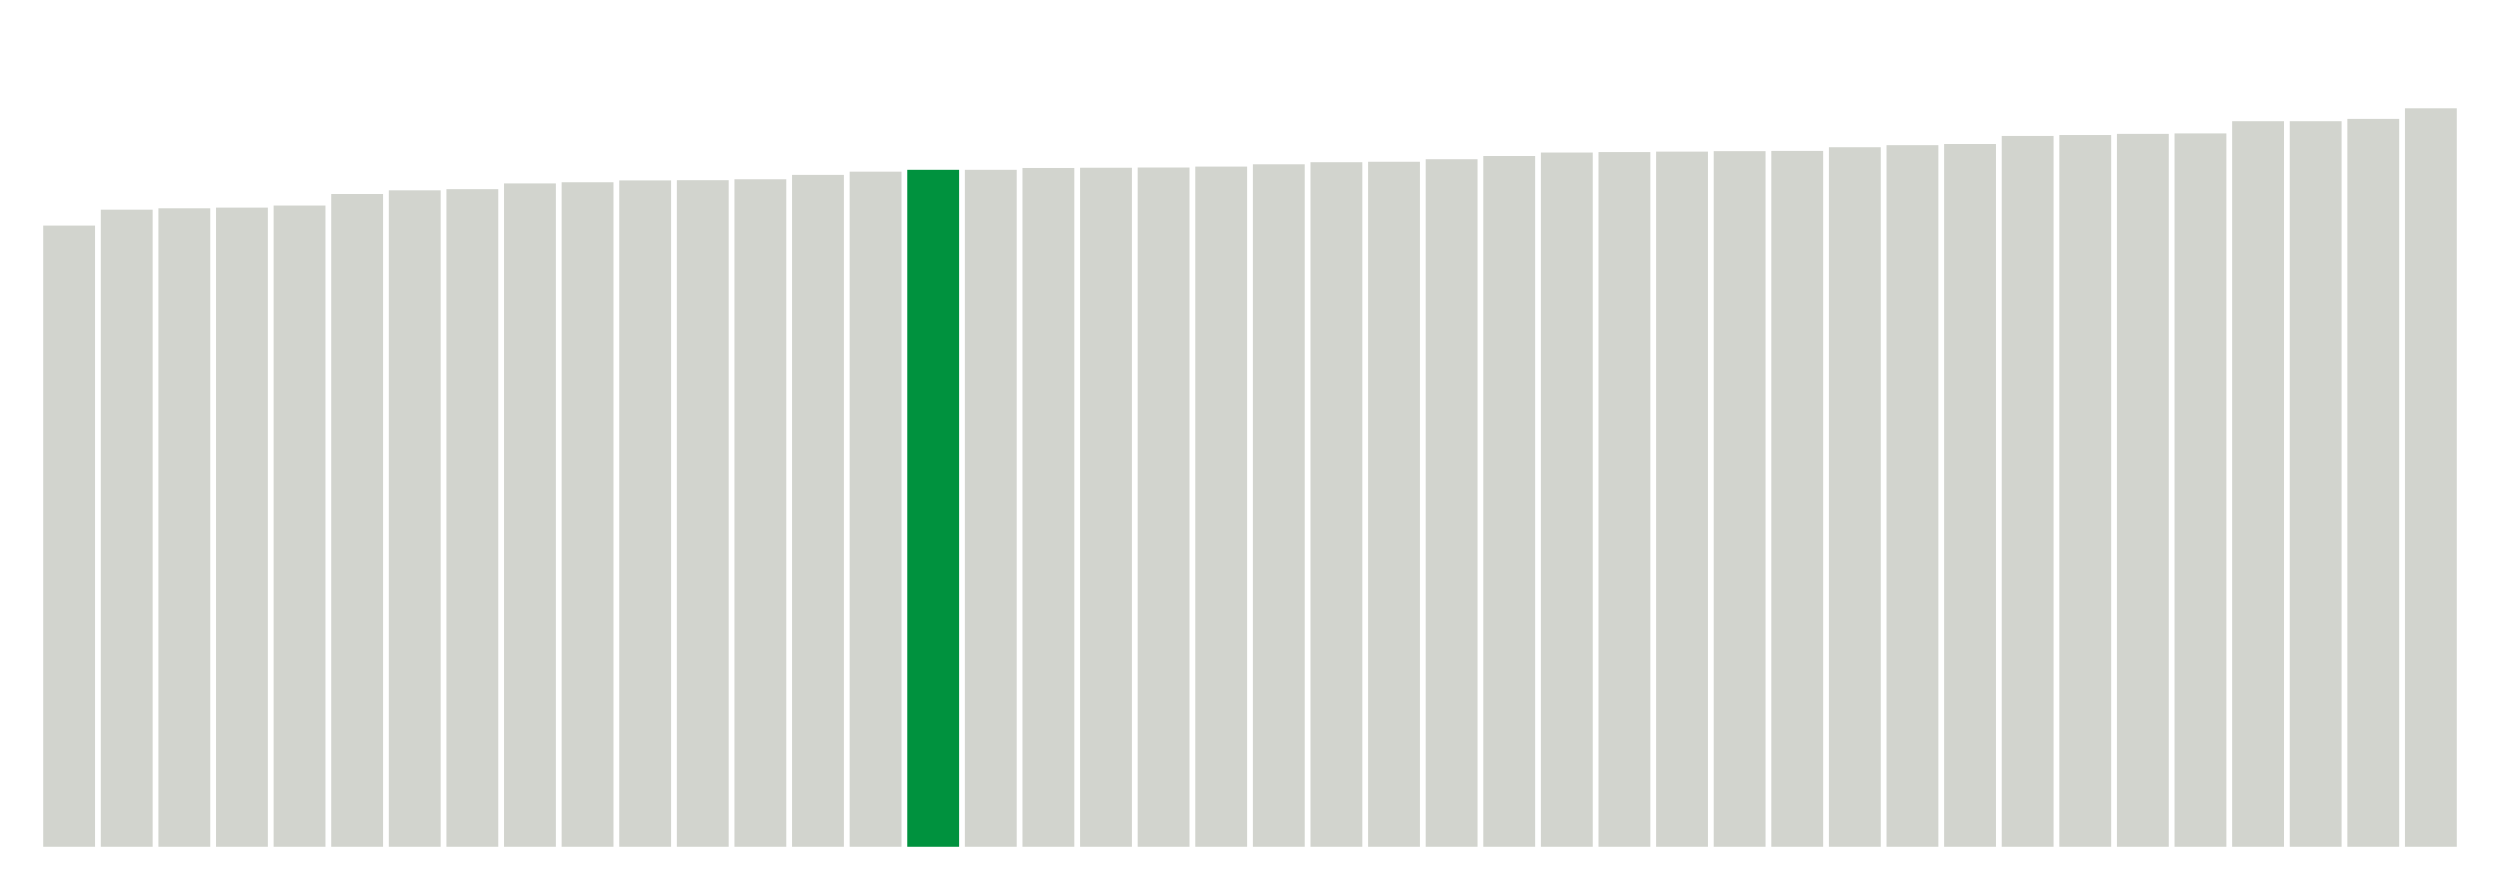
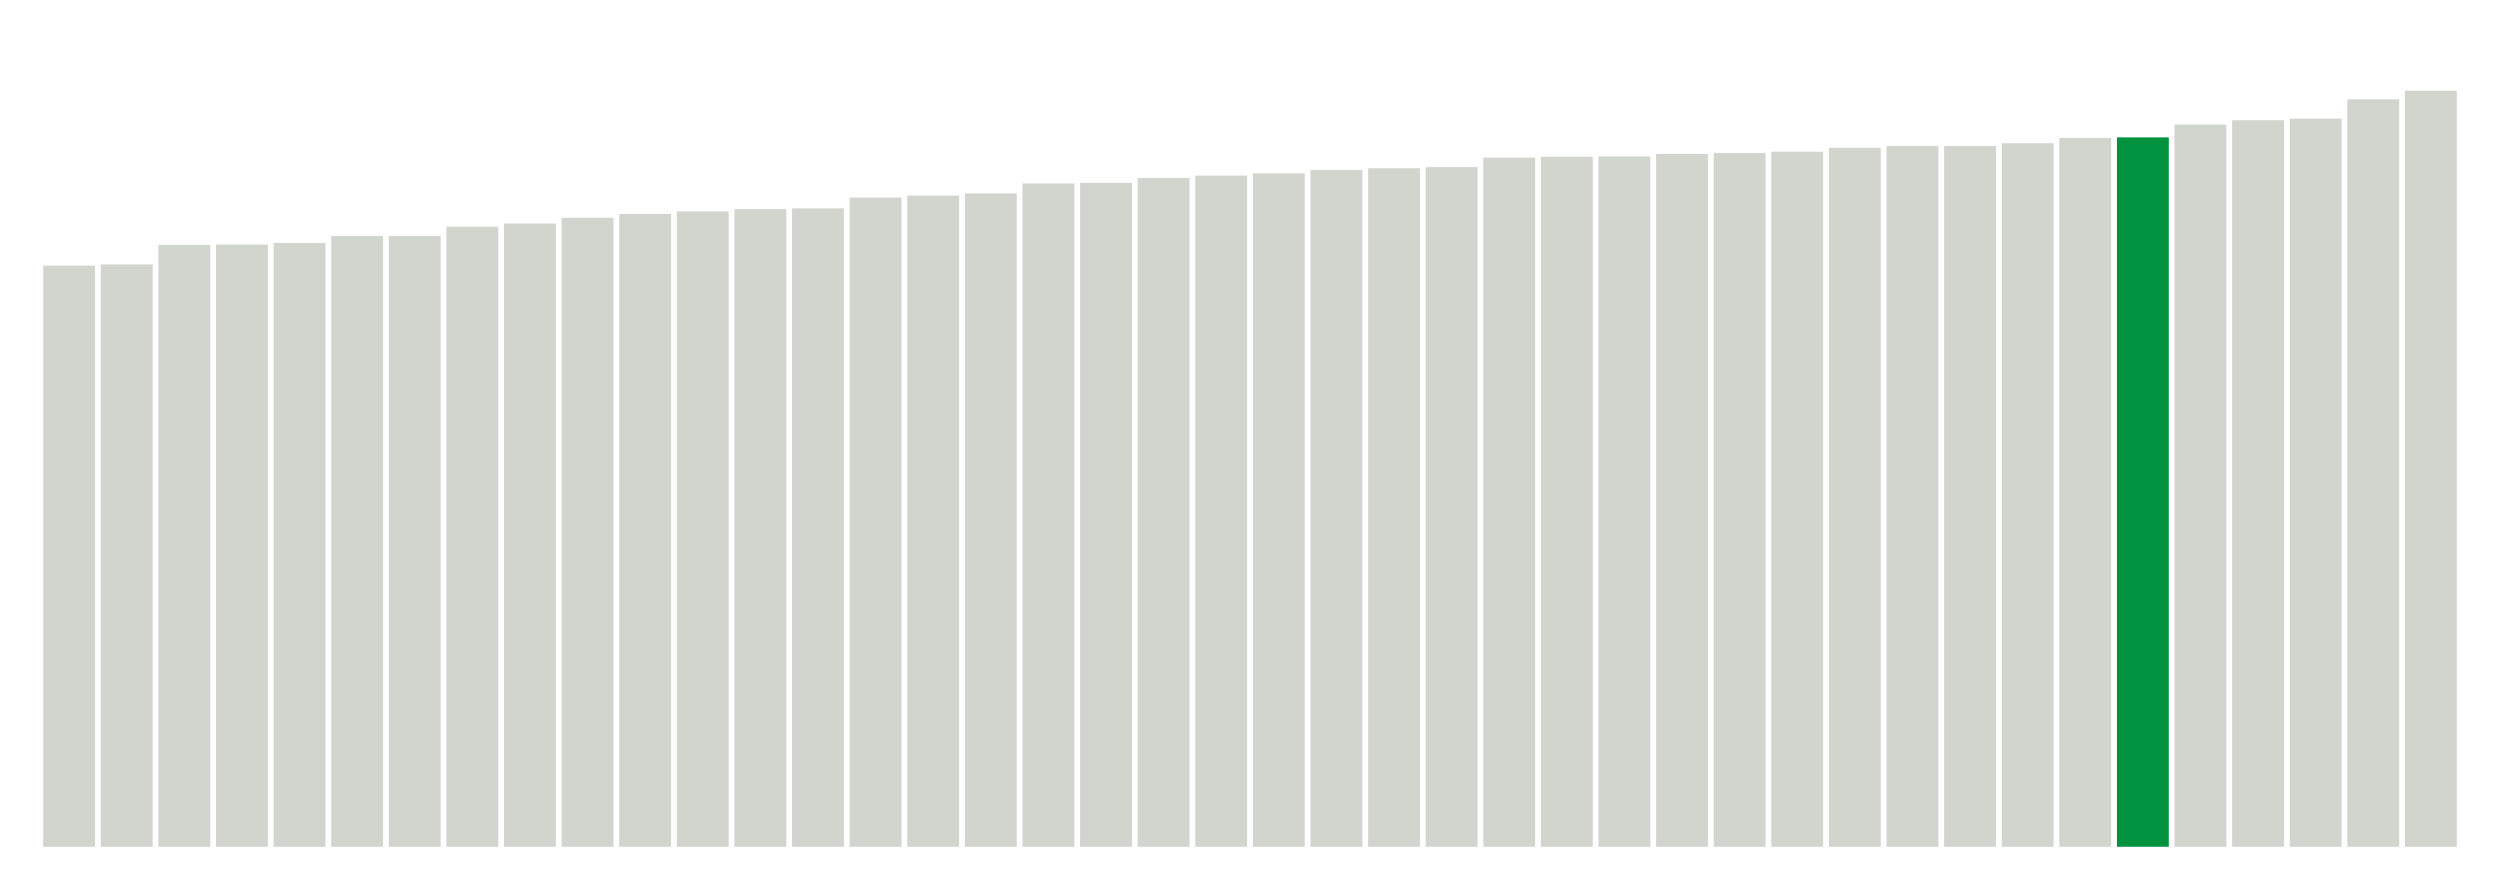
<svg xmlns="http://www.w3.org/2000/svg" version="1.1" class="marks" width="310" height="110">
  <g fill="none" stroke-miterlimit="10" transform="translate(5,5)">
    <g class="mark-group role-frame root" role="graphics-object" aria-roledescription="group mark container">
      <g transform="translate(0,0)">
        <path class="background" aria-hidden="true" d="M0,0h300v100h-300Z" stroke="#ddd" stroke-width="0" />
        <g>
          <g class="mark-rect role-mark marks" role="graphics-object" aria-roledescription="rect mark container">
-             <path aria-label="neighborhood: Port Richmond; data_value: 26.96" role="graphics-symbol" aria-roledescription="bar" d="M0.357,22.971h6.429v77.029h-6.429Z" fill="#D2D4CE" />
-             <path aria-label="neighborhood: Gramercy Park - Murray Hill; data_value: 27.65" role="graphics-symbol" aria-roledescription="bar" d="M7.5,21h6.429v79h-6.429Z" fill="#D2D4CE" />
-             <path aria-label="neighborhood: Lower Manhattan; data_value: 27.71" role="graphics-symbol" aria-roledescription="bar" d="M14.643,20.829h6.429v79.171h-6.429Z" fill="#D2D4CE" />
-             <path aria-label="neighborhood: Willowbrook; data_value: 27.74" role="graphics-symbol" aria-roledescription="bar" d="M21.786,20.743h6.429v79.257h-6.429Z" fill="#D2D4CE" />
-             <path aria-label="neighborhood: Chelsea - Clinton; data_value: 27.83" role="graphics-symbol" aria-roledescription="bar" d="M28.929,20.486h6.429v79.514h-6.429Z" fill="#D2D4CE" />
-             <path aria-label="neighborhood: Stapleton - St. George; data_value: 28.33" role="graphics-symbol" aria-roledescription="bar" d="M36.071,19.057h6.429v80.943h-6.429Z" fill="#D2D4CE" />
-             <path aria-label="neighborhood: Kingsbridge - Riverdale; data_value: 28.49" role="graphics-symbol" aria-roledescription="bar" d="M43.214,18.6h6.429v81.4h-6.429Z" fill="#D2D4CE" />
-             <path aria-label="neighborhood: Greenwich Village - SoHo; data_value: 28.54" role="graphics-symbol" aria-roledescription="bar" d="M50.357,18.457h6.429v81.543h-6.429Z" fill="#D2D4CE" />
-             <path aria-label="neighborhood: Downtown - Heights - Slope; data_value: 28.79" role="graphics-symbol" aria-roledescription="bar" d="M57.5,17.743h6.429v82.257h-6.429Z" fill="#D2D4CE" />
-             <path aria-label="neighborhood: Washington Heights; data_value: 28.84" role="graphics-symbol" aria-roledescription="bar" d="M64.643,17.6h6.429v82.4h-6.429Z" fill="#D2D4CE" />
-             <path aria-label="neighborhood: Union Square - Lower East Side; data_value: 28.92" role="graphics-symbol" aria-roledescription="bar" d="M71.786,17.371h6.429v82.629h-6.429Z" fill="#D2D4CE" />
-             <path aria-label="neighborhood: Sunset Park; data_value: 28.93" role="graphics-symbol" aria-roledescription="bar" d="M78.929,17.343h6.429v82.657h-6.429Z" fill="#D2D4CE" />
-             <path aria-label="neighborhood: Upper West Side; data_value: 28.97" role="graphics-symbol" aria-roledescription="bar" d="M86.071,17.229h6.429v82.771h-6.429Z" fill="#D2D4CE" />
-             <path aria-label="neighborhood: Bedford Stuyvesant - Crown Heights; data_value: 29.16" role="graphics-symbol" aria-roledescription="bar" d="M93.214,16.686h6.429v83.314h-6.429Z" fill="#D2D4CE" />
-             <path aria-label="neighborhood: Upper East Side; data_value: 29.3" role="graphics-symbol" aria-roledescription="bar" d="M100.357,16.286h6.429v83.714h-6.429Z" fill="#D2D4CE" />
-             <path aria-label="neighborhood: Borough Park; data_value: 29.38" role="graphics-symbol" aria-roledescription="bar" d="M107.5,16.057h6.429v83.943h-6.429Z" fill="#00923E" />
-             <path aria-label="neighborhood: Williamsburg - Bushwick; data_value: 29.38" role="graphics-symbol" aria-roledescription="bar" d="M114.643,16.057h6.429v83.943h-6.429Z" fill="#D2D4CE" />
-             <path aria-label="neighborhood: East Flatbush - Flatbush; data_value: 29.46" role="graphics-symbol" aria-roledescription="bar" d="M121.786,15.829h6.429v84.171h-6.429Z" fill="#D2D4CE" />
-             <path aria-label="neighborhood: Jamaica; data_value: 29.47" role="graphics-symbol" aria-roledescription="bar" d="M128.929,15.8h6.429v84.2h-6.429Z" fill="#D2D4CE" />
-             <path aria-label="neighborhood: East New York; data_value: 29.48" role="graphics-symbol" aria-roledescription="bar" d="M136.071,15.771h6.429v84.229h-6.429Z" fill="#D2D4CE" />
-             <path aria-label="neighborhood: Central Harlem - Morningside Heights; data_value: 29.52" role="graphics-symbol" aria-roledescription="bar" d="M143.214,15.657h6.429v84.343h-6.429Z" fill="#D2D4CE" />
-             <path aria-label="neighborhood: South Beach - Tottenville; data_value: 29.62" role="graphics-symbol" aria-roledescription="bar" d="M150.357,15.371h6.429v84.629h-6.429Z" fill="#D2D4CE" />
-             <path aria-label="neighborhood: Greenpoint; data_value: 29.71" role="graphics-symbol" aria-roledescription="bar" d="M157.5,15.114h6.429v84.886h-6.429Z" fill="#D2D4CE" />
-             <path aria-label="neighborhood: Southwest Queens; data_value: 29.73" role="graphics-symbol" aria-roledescription="bar" d="M164.643,15.057h6.429v84.943h-6.429Z" fill="#D2D4CE" />
-             <path aria-label="neighborhood: Bensonhurst - Bay Ridge; data_value: 29.84" role="graphics-symbol" aria-roledescription="bar" d="M171.786,14.743h6.429v85.257h-6.429Z" fill="#D2D4CE" />
-             <path aria-label="neighborhood: Southeast Queens; data_value: 29.98" role="graphics-symbol" aria-roledescription="bar" d="M178.929,14.343h6.429v85.657h-6.429Z" fill="#D2D4CE" />
-             <path aria-label="neighborhood: High Bridge - Morrisania; data_value: 30.13" role="graphics-symbol" aria-roledescription="bar" d="M186.071,13.914h6.429v86.086h-6.429Z" fill="#D2D4CE" />
-             <path aria-label="neighborhood: Crotona -Tremont; data_value: 30.15" role="graphics-symbol" aria-roledescription="bar" d="M193.214,13.857h6.429v86.143h-6.429Z" fill="#D2D4CE" />
-             <path aria-label="neighborhood: Fordham - Bronx Pk; data_value: 30.17" role="graphics-symbol" aria-roledescription="bar" d="M200.357,13.8h6.429v86.2h-6.429Z" fill="#D2D4CE" />
-             <path aria-label="neighborhood: East Harlem; data_value: 30.19" role="graphics-symbol" aria-roledescription="bar" d="M207.5,13.743h6.429v86.257h-6.429Z" fill="#D2D4CE" />
-             <path aria-label="neighborhood: Ridgewood - Forest Hills; data_value: 30.2" role="graphics-symbol" aria-roledescription="bar" d="M214.643,13.714h6.429v86.286h-6.429Z" fill="#D2D4CE" />
-             <path aria-label="neighborhood: Canarsie - Flatlands; data_value: 30.36" role="graphics-symbol" aria-roledescription="bar" d="M221.786,13.257h6.429v86.743h-6.429Z" fill="#D2D4CE" />
-             <path aria-label="neighborhood: Bayside - Little Neck; data_value: 30.45" role="graphics-symbol" aria-roledescription="bar" d="M228.929,13h6.429v87h-6.429Z" fill="#D2D4CE" />
-             <path aria-label="neighborhood: Fresh Meadows; data_value: 30.5" role="graphics-symbol" aria-roledescription="bar" d="M236.071,12.857h6.429v87.143h-6.429Z" fill="#D2D4CE" />
-             <path aria-label="neighborhood: Northeast Bronx; data_value: 30.85" role="graphics-symbol" aria-roledescription="bar" d="M243.214,11.857h6.429v88.143h-6.429Z" fill="#D2D4CE" />
-             <path aria-label="neighborhood: Coney Island - Sheepshead Bay; data_value: 30.89" role="graphics-symbol" aria-roledescription="bar" d="M250.357,11.743h6.429v88.257h-6.429Z" fill="#D2D4CE" />
-             <path aria-label="neighborhood: West Queens; data_value: 30.94" role="graphics-symbol" aria-roledescription="bar" d="M257.5,11.6h6.429v88.4h-6.429Z" fill="#D2D4CE" />
-             <path aria-label="neighborhood: Long Island City - Astoria; data_value: 30.96" role="graphics-symbol" aria-roledescription="bar" d="M264.643,11.543h6.429v88.457h-6.429Z" fill="#D2D4CE" />
-             <path aria-label="neighborhood: Hunts Point - Mott Haven; data_value: 31.49" role="graphics-symbol" aria-roledescription="bar" d="M271.786,10.029h6.429v89.971h-6.429Z" fill="#D2D4CE" />
-             <path aria-label="neighborhood: Rockaways; data_value: 31.49" role="graphics-symbol" aria-roledescription="bar" d="M278.929,10.029h6.429v89.971h-6.429Z" fill="#D2D4CE" />
-             <path aria-label="neighborhood: Flushing - Clearview; data_value: 31.59" role="graphics-symbol" aria-roledescription="bar" d="M286.071,9.743h6.429v90.257h-6.429Z" fill="#D2D4CE" />
-             <path aria-label="neighborhood: Pelham - Throgs Neck; data_value: 32.05" role="graphics-symbol" aria-roledescription="bar" d="M293.214,8.429h6.429v91.571h-6.429Z" fill="#D2D4CE" />
+             <path aria-label="neighborhood: Chelsea - Clinton; data_value: 28.824582" role="graphics-symbol" aria-roledescription="bar" d="M0.357,27.939h6.429v72.061h-6.429Z" fill="#D2D4CE" />
+             <path aria-label="neighborhood: Gramercy Park - Murray Hill; data_value: 28.88368865" role="graphics-symbol" aria-roledescription="bar" d="M7.5,27.791h6.429v72.209h-6.429Z" fill="#D2D4CE" />
+             <path aria-label="neighborhood: Washington Heights; data_value: 29.85341007" role="graphics-symbol" aria-roledescription="bar" d="M14.643,25.366h6.429v74.634h-6.429Z" fill="#D2D4CE" />
+             <path aria-label="neighborhood: Upper West Side; data_value: 29.86938464" role="graphics-symbol" aria-roledescription="bar" d="M21.786,25.327h6.429v74.673h-6.429Z" fill="#D2D4CE" />
+             <path aria-label="neighborhood: Kingsbridge - Riverdale; data_value: 29.95390541" role="graphics-symbol" aria-roledescription="bar" d="M28.929,25.115h6.429v74.885h-6.429Z" fill="#D2D4CE" />
+             <path aria-label="neighborhood: Lower Manhattan; data_value: 30.28985712" role="graphics-symbol" aria-roledescription="bar" d="M36.071,24.275h6.429v75.725h-6.429Z" fill="#D2D4CE" />
+             <path aria-label="neighborhood: Greenwich Village - SoHo; data_value: 30.29067016" role="graphics-symbol" aria-roledescription="bar" d="M43.214,24.273h6.429v75.727h-6.429Z" fill="#D2D4CE" />
+             <path aria-label="neighborhood: Upper East Side; data_value: 30.75813335" role="graphics-symbol" aria-roledescription="bar" d="M50.357,23.105h6.429v76.895h-6.429Z" fill="#D2D4CE" />
+             <path aria-label="neighborhood: Central Harlem - Morningside Heights; data_value: 30.91161067" role="graphics-symbol" aria-roledescription="bar" d="M57.5,22.721h6.429v77.279h-6.429Z" fill="#D2D4CE" />
+             <path aria-label="neighborhood: Union Square - Lower East Side; data_value: 31.19828422" role="graphics-symbol" aria-roledescription="bar" d="M64.643,22.004h6.429v77.996h-6.429Z" fill="#D2D4CE" />
+             <path aria-label="neighborhood: Crotona -Tremont; data_value: 31.38884935" role="graphics-symbol" aria-roledescription="bar" d="M71.786,21.528h6.429v78.472h-6.429Z" fill="#D2D4CE" />
+             <path aria-label="neighborhood: High Bridge - Morrisania; data_value: 31.51181153" role="graphics-symbol" aria-roledescription="bar" d="M78.929,21.22h6.429v78.78h-6.429Z" fill="#D2D4CE" />
+             <path aria-label="neighborhood: East Harlem; data_value: 31.62649667" role="graphics-symbol" aria-roledescription="bar" d="M86.071,20.934h6.429v79.066h-6.429Z" fill="#D2D4CE" />
+             <path aria-label="neighborhood: Fordham - Bronx Pk; data_value: 31.666184" role="graphics-symbol" aria-roledescription="bar" d="M93.214,20.835h6.429v79.165h-6.429Z" fill="#D2D4CE" />
+             <path aria-label="neighborhood: Northeast Bronx; data_value: 32.19843539" role="graphics-symbol" aria-roledescription="bar" d="M100.357,19.504h6.429v80.496h-6.429Z" fill="#D2D4CE" />
+             <path aria-label="neighborhood: Downtown - Heights - Slope; data_value: 32.29772352" role="graphics-symbol" aria-roledescription="bar" d="M107.5,19.256h6.429v80.744h-6.429Z" fill="#D2D4CE" />
+             <path aria-label="neighborhood: Greenpoint; data_value: 32.404022" role="graphics-symbol" aria-roledescription="bar" d="M114.643,18.99h6.429v81.01h-6.429Z" fill="#D2D4CE" />
+             <path aria-label="neighborhood: Hunts Point - Mott Haven; data_value: 32.90099328" role="graphics-symbol" aria-roledescription="bar" d="M121.786,17.748h6.429v82.252h-6.429Z" fill="#D2D4CE" />
+             <path aria-label="neighborhood: Long Island City - Astoria; data_value: 32.93001894" role="graphics-symbol" aria-roledescription="bar" d="M128.929,17.675h6.429v82.325h-6.429Z" fill="#D2D4CE" />
+             <path aria-label="neighborhood: Williamsburg - Bushwick; data_value: 33.17297803" role="graphics-symbol" aria-roledescription="bar" d="M136.071,17.068h6.429v82.932h-6.429Z" fill="#D2D4CE" />
+             <path aria-label="neighborhood: Pelham - Throgs Neck; data_value: 33.2891319" role="graphics-symbol" aria-roledescription="bar" d="M143.214,16.777h6.429v83.223h-6.429Z" fill="#D2D4CE" />
+             <path aria-label="neighborhood: Bayside - Little Neck; data_value: 33.40020401" role="graphics-symbol" aria-roledescription="bar" d="M150.357,16.499h6.429v83.501h-6.429Z" fill="#D2D4CE" />
+             <path aria-label="neighborhood: West Queens; data_value: 33.5625397" role="graphics-symbol" aria-roledescription="bar" d="M157.5,16.094h6.429v83.906h-6.429Z" fill="#D2D4CE" />
+             <path aria-label="neighborhood: Sunset Park; data_value: 33.65593185" role="graphics-symbol" aria-roledescription="bar" d="M164.643,15.86h6.429v84.14h-6.429Z" fill="#D2D4CE" />
+             <path aria-label="neighborhood: Bedford Stuyvesant - Crown Heights; data_value: 33.71192434" role="graphics-symbol" aria-roledescription="bar" d="M171.786,15.72h6.429v84.28h-6.429Z" fill="#D2D4CE" />
+             <path aria-label="neighborhood: Ridgewood - Forest Hills; data_value: 34.18062626" role="graphics-symbol" aria-roledescription="bar" d="M178.929,14.548h6.429v85.452h-6.429Z" fill="#D2D4CE" />
+             <path aria-label="neighborhood: Fresh Meadows; data_value: 34.22324851" role="graphics-symbol" aria-roledescription="bar" d="M186.071,14.442h6.429v85.558h-6.429Z" fill="#D2D4CE" />
+             <path aria-label="neighborhood: Port Richmond; data_value: 34.23823801" role="graphics-symbol" aria-roledescription="bar" d="M193.214,14.404h6.429v85.596h-6.429Z" fill="#D2D4CE" />
+             <path aria-label="neighborhood: East New York; data_value: 34.366186" role="graphics-symbol" aria-roledescription="bar" d="M200.357,14.085h6.429v85.915h-6.429Z" fill="#D2D4CE" />
+             <path aria-label="neighborhood: Jamaica; data_value: 34.40762152" role="graphics-symbol" aria-roledescription="bar" d="M207.5,13.981h6.429v86.019h-6.429Z" fill="#D2D4CE" />
+             <path aria-label="neighborhood: Flushing - Clearview; data_value: 34.47607536" role="graphics-symbol" aria-roledescription="bar" d="M214.643,13.81h6.429v86.19h-6.429Z" fill="#D2D4CE" />
+             <path aria-label="neighborhood: Southeast Queens; data_value: 34.67389389" role="graphics-symbol" aria-roledescription="bar" d="M221.786,13.315h6.429v86.685h-6.429Z" fill="#D2D4CE" />
+             <path aria-label="neighborhood: Willowbrook; data_value: 34.75444464" role="graphics-symbol" aria-roledescription="bar" d="M228.929,13.114h6.429v86.886h-6.429Z" fill="#D2D4CE" />
+             <path aria-label="neighborhood: Stapleton - St. George; data_value: 34.75588887" role="graphics-symbol" aria-roledescription="bar" d="M236.071,13.11h6.429v86.89h-6.429Z" fill="#D2D4CE" />
+             <path aria-label="neighborhood: East Flatbush - Flatbush; data_value: 34.89698884" role="graphics-symbol" aria-roledescription="bar" d="M243.214,12.758h6.429v87.242h-6.429Z" fill="#D2D4CE" />
+             <path aria-label="neighborhood: Southwest Queens; data_value: 35.15616093" role="graphics-symbol" aria-roledescription="bar" d="M250.357,12.11h6.429v87.89h-6.429Z" fill="#D2D4CE" />
+             <path aria-label="neighborhood: Borough Park; data_value: 35.18590991" role="graphics-symbol" aria-roledescription="bar" d="M257.5,12.035h6.429v87.965h-6.429Z" fill="#00923E" />
+             <path aria-label="neighborhood: Bensonhurst - Bay Ridge; data_value: 35.81921707" role="graphics-symbol" aria-roledescription="bar" d="M264.643,10.452h6.429v89.548h-6.429Z" fill="#D2D4CE" />
+             <path aria-label="neighborhood: South Beach - Tottenville; data_value: 36.0357734" role="graphics-symbol" aria-roledescription="bar" d="M271.786,9.911h6.429v90.089h-6.429Z" fill="#D2D4CE" />
+             <path aria-label="neighborhood: Canarsie - Flatlands; data_value: 36.11507607" role="graphics-symbol" aria-roledescription="bar" d="M278.929,9.712h6.429v90.288h-6.429Z" fill="#D2D4CE" />
+             <path aria-label="neighborhood: Coney Island - Sheepshead Bay; data_value: 37.07216274" role="graphics-symbol" aria-roledescription="bar" d="M286.071,7.32h6.429v92.68h-6.429Z" fill="#D2D4CE" />
+             <path aria-label="neighborhood: Rockaways; data_value: 37.50032276" role="graphics-symbol" aria-roledescription="bar" d="M293.214,6.249h6.429v93.751h-6.429Z" fill="#D2D4CE" />
          </g>
        </g>
        <path class="foreground" aria-hidden="true" d="" display="none" />
      </g>
    </g>
  </g>
</svg>
